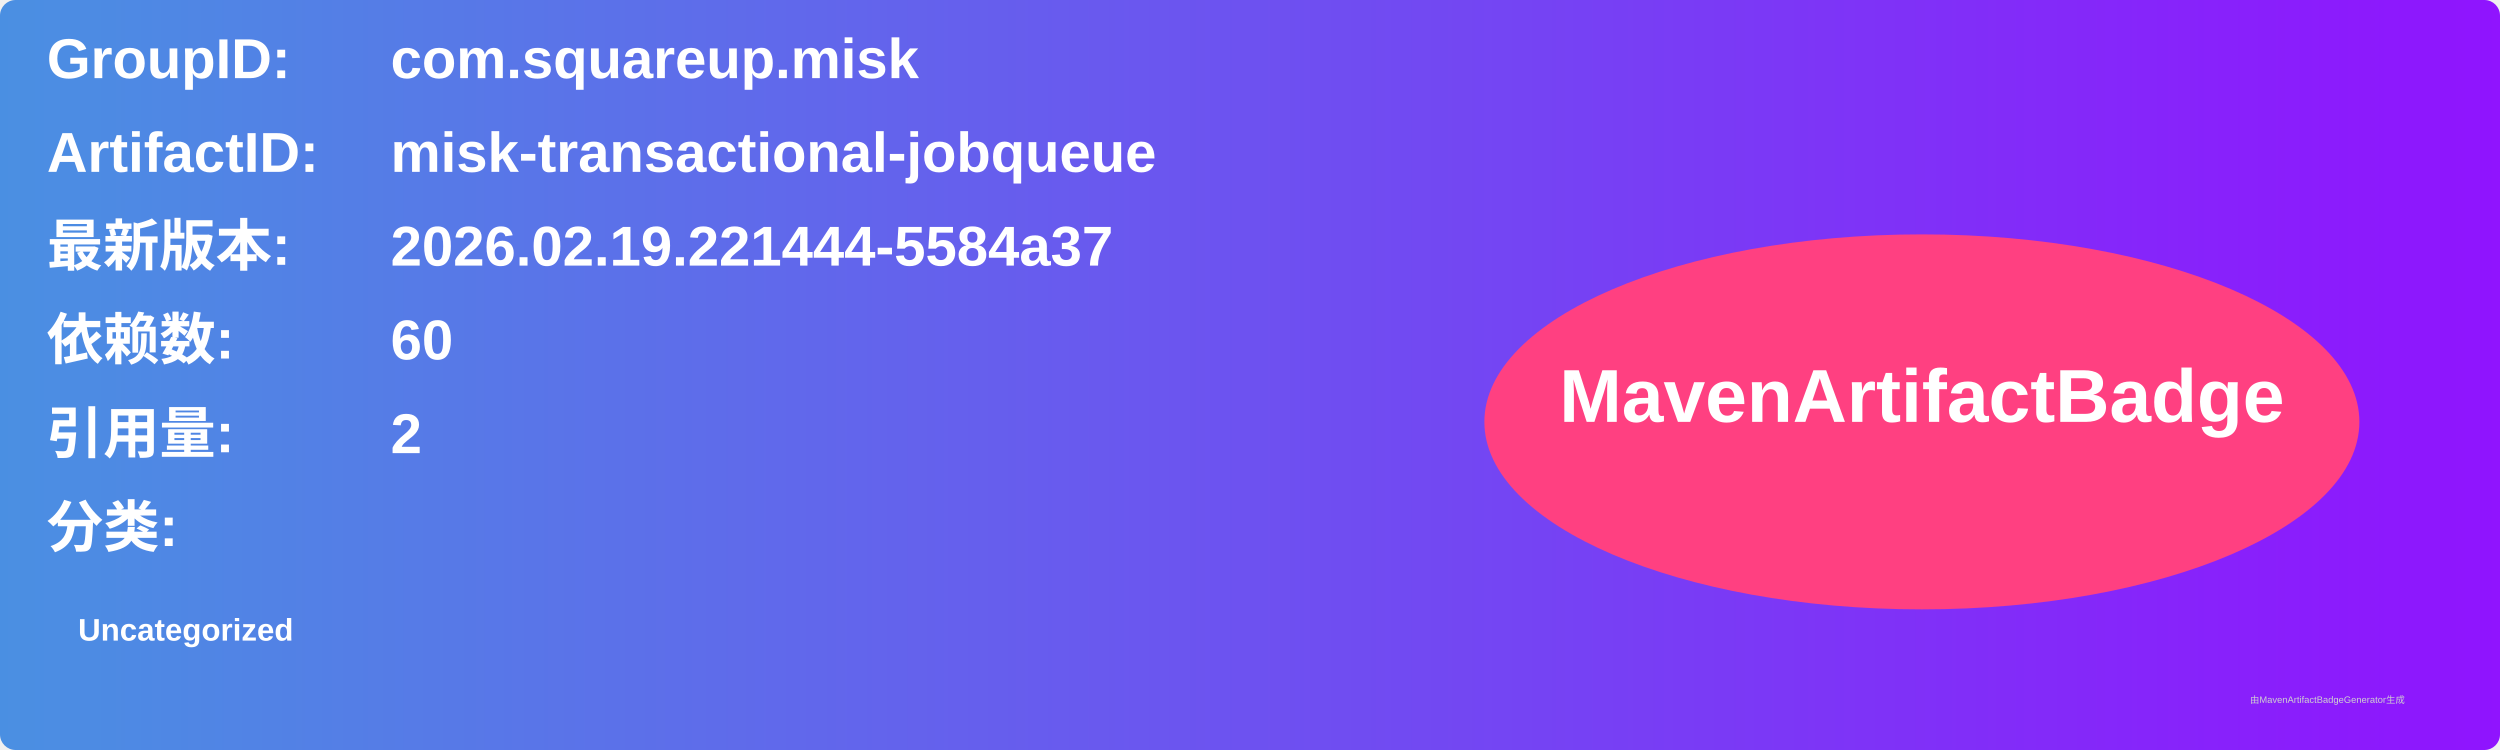
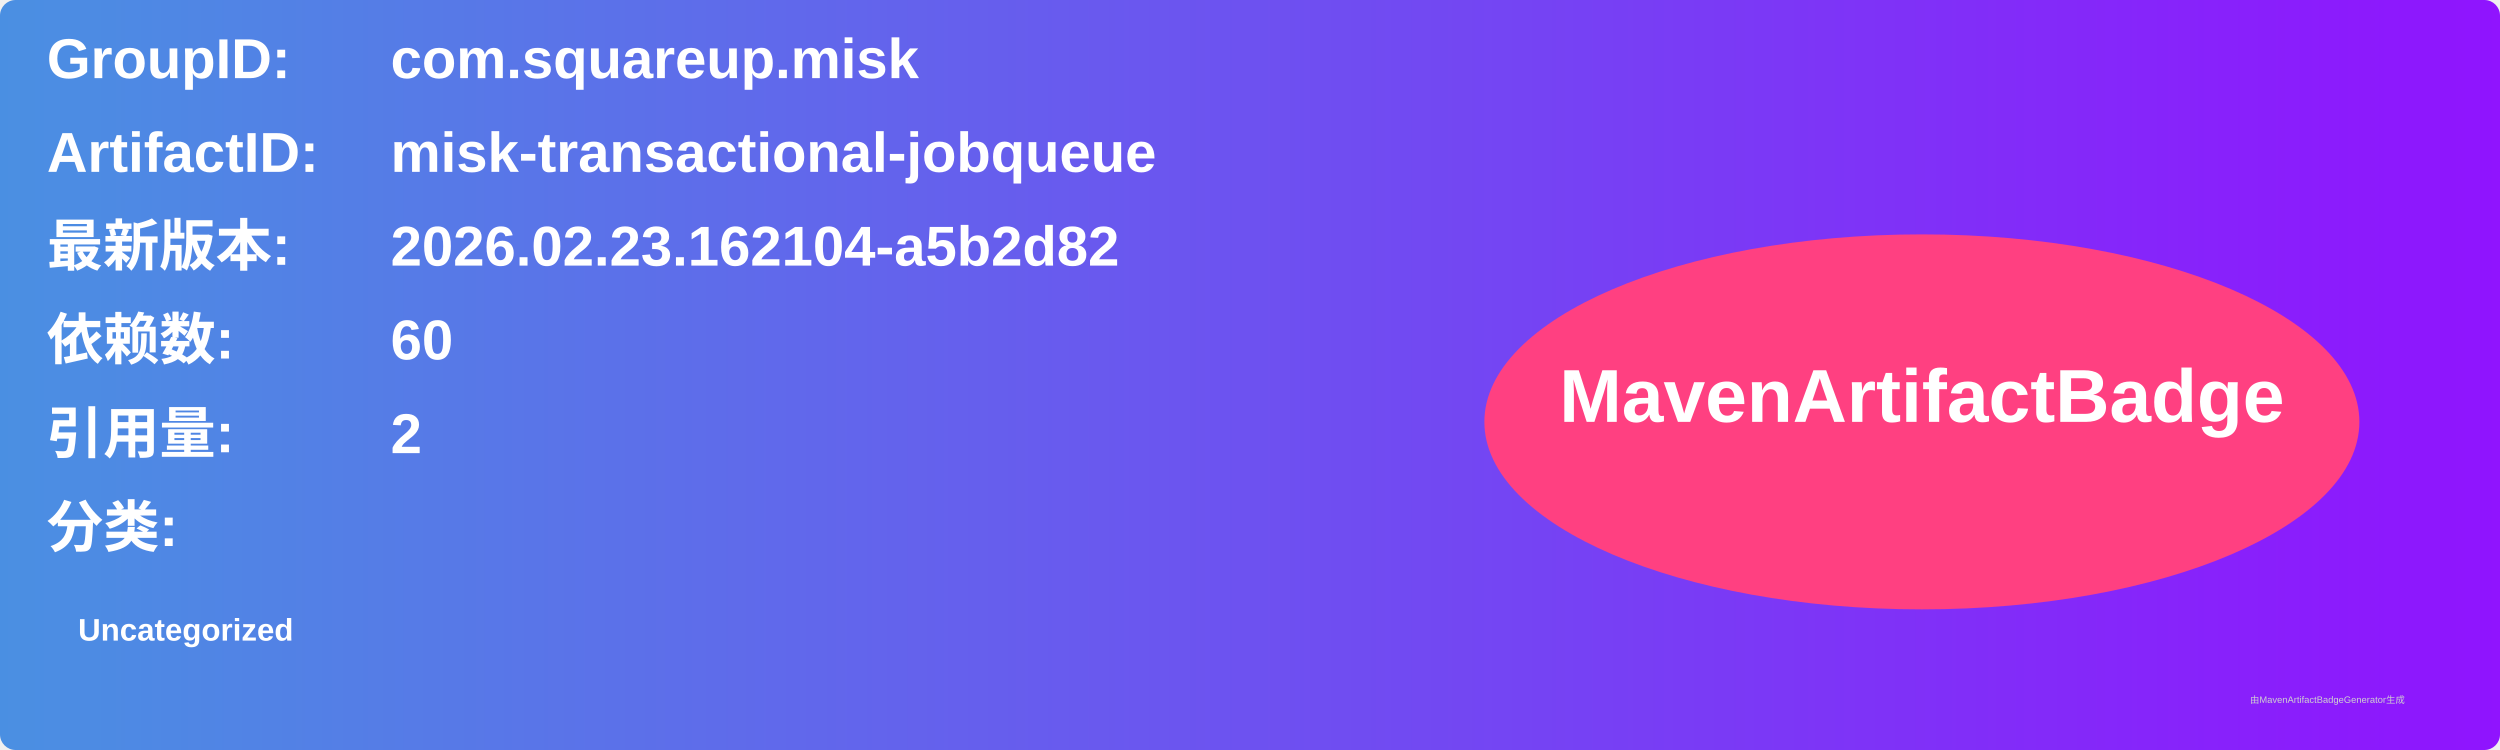
<svg xmlns="http://www.w3.org/2000/svg" width="800" height="240" viewBox="0 0 800 240">
  <linearGradient id="grad" x1="0%" y1="0%" x2="100%" y2="0%">
    <stop offset="0%" stop-color="#4a90e2" />
    <stop offset="100%" stop-color="#9013fe" />
  </linearGradient>
  <rect width="100%" height="100%" rx="5" ry="5" fill="url(#grad)" />
  <g transform="translate(15, 15)">
    <text x="0" y="10" font-family="Arial" font-size="18" fill="white" font-weight="bold" width="260">GroupID:</text>
    <text x="110" y="10" font-family="Arial" font-size="18" fill="white" font-weight="bold" width="460">com.squareup.misk</text>
    <text x="0" y="40" font-family="Arial" font-size="18" fill="white" font-weight="bold" width="260">ArtifactID:</text>
    <text x="110" y="40" font-family="Arial" font-size="18" fill="white" font-weight="bold" width="460">misk-transactional-jobqueue</text>
    <text x="0" y="70" font-family="Arial" font-size="18" fill="white" font-weight="bold">最新版本:</text>
    <text x="110" y="70" font-family="Arial" font-size="18" fill="white" font-weight="bold">
-       <tspan font-weight="bold">2026.02.19.221444-5584a37</tspan>
+       <tspan font-weight="bold">2026.02.23.162104-a5b2d82</tspan>
    </text>
    <text x="0" y="100" font-family="Arial" font-size="18" fill="white" font-weight="bold">依赖数: </text>
    <text x="110" y="100" font-family="Arial" font-size="18" fill="white">
      <tspan font-weight="bold">60</tspan>
    </text>
    <text x="0" y="130" font-family="Arial" font-size="18" fill="white" font-weight="bold">引用量: </text>
    <text x="110" y="130" font-family="Arial" font-size="18" fill="white">
      <tspan font-weight="bold">2</tspan>
    </text>
    <text x="0" y="160" font-family="Arial" font-size="18" fill="white" font-weight="bold">分类:</text>
    <text x="10" y="190" font-family="Arial" font-size="10" fill="white">
      <tspan font-weight="bold">Uncategorized</tspan>
    </text>
    <ellipse cx="600" cy="120" rx="140" ry="60" fill="#ff4081" />
    <text x="600" y="120" text-anchor="middle" font-family="Arial" font-size="24" fill="white" font-weight="bold">MavenArtifactBadge</text>
  </g>
  <text x="720" y="225" font-family="Arial" font-size="3" fill="#d0d0d0">由MavenArtifactBadgeGenerator生成</text>
</svg>
